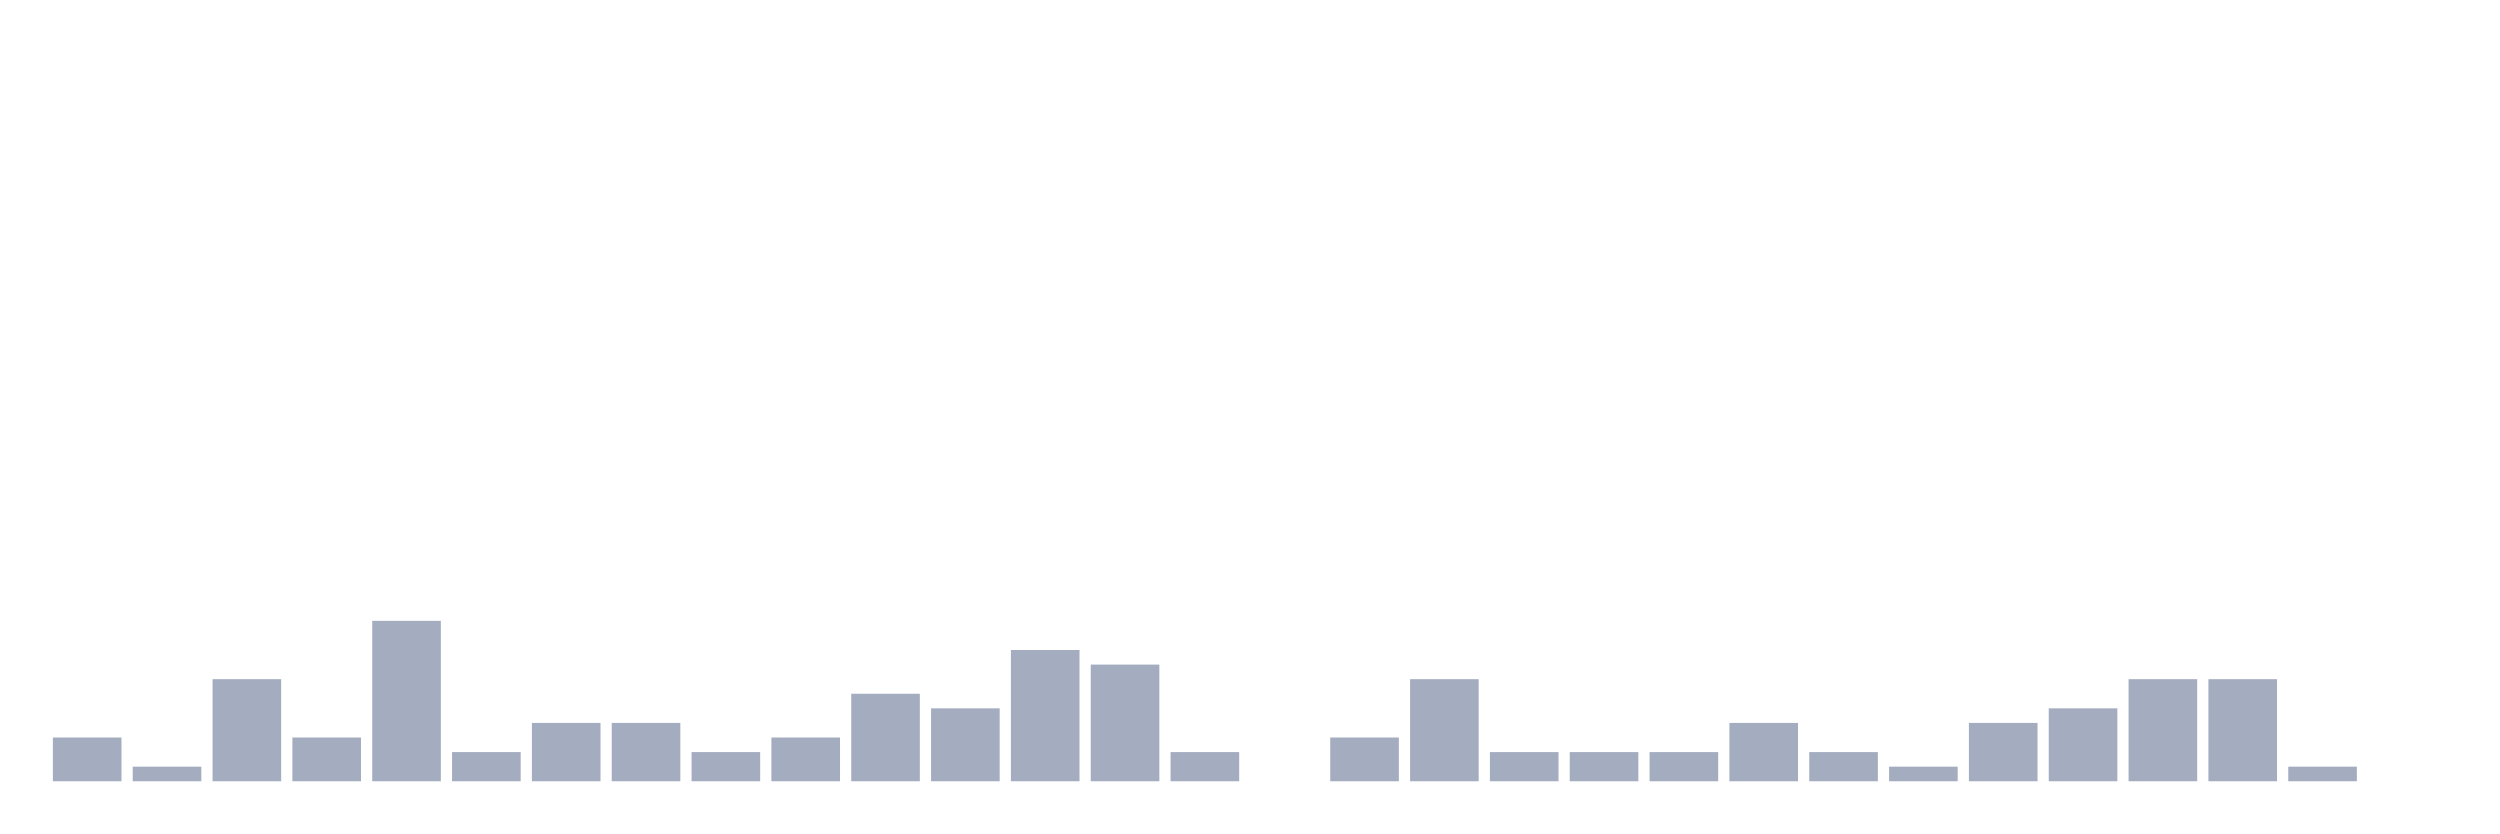
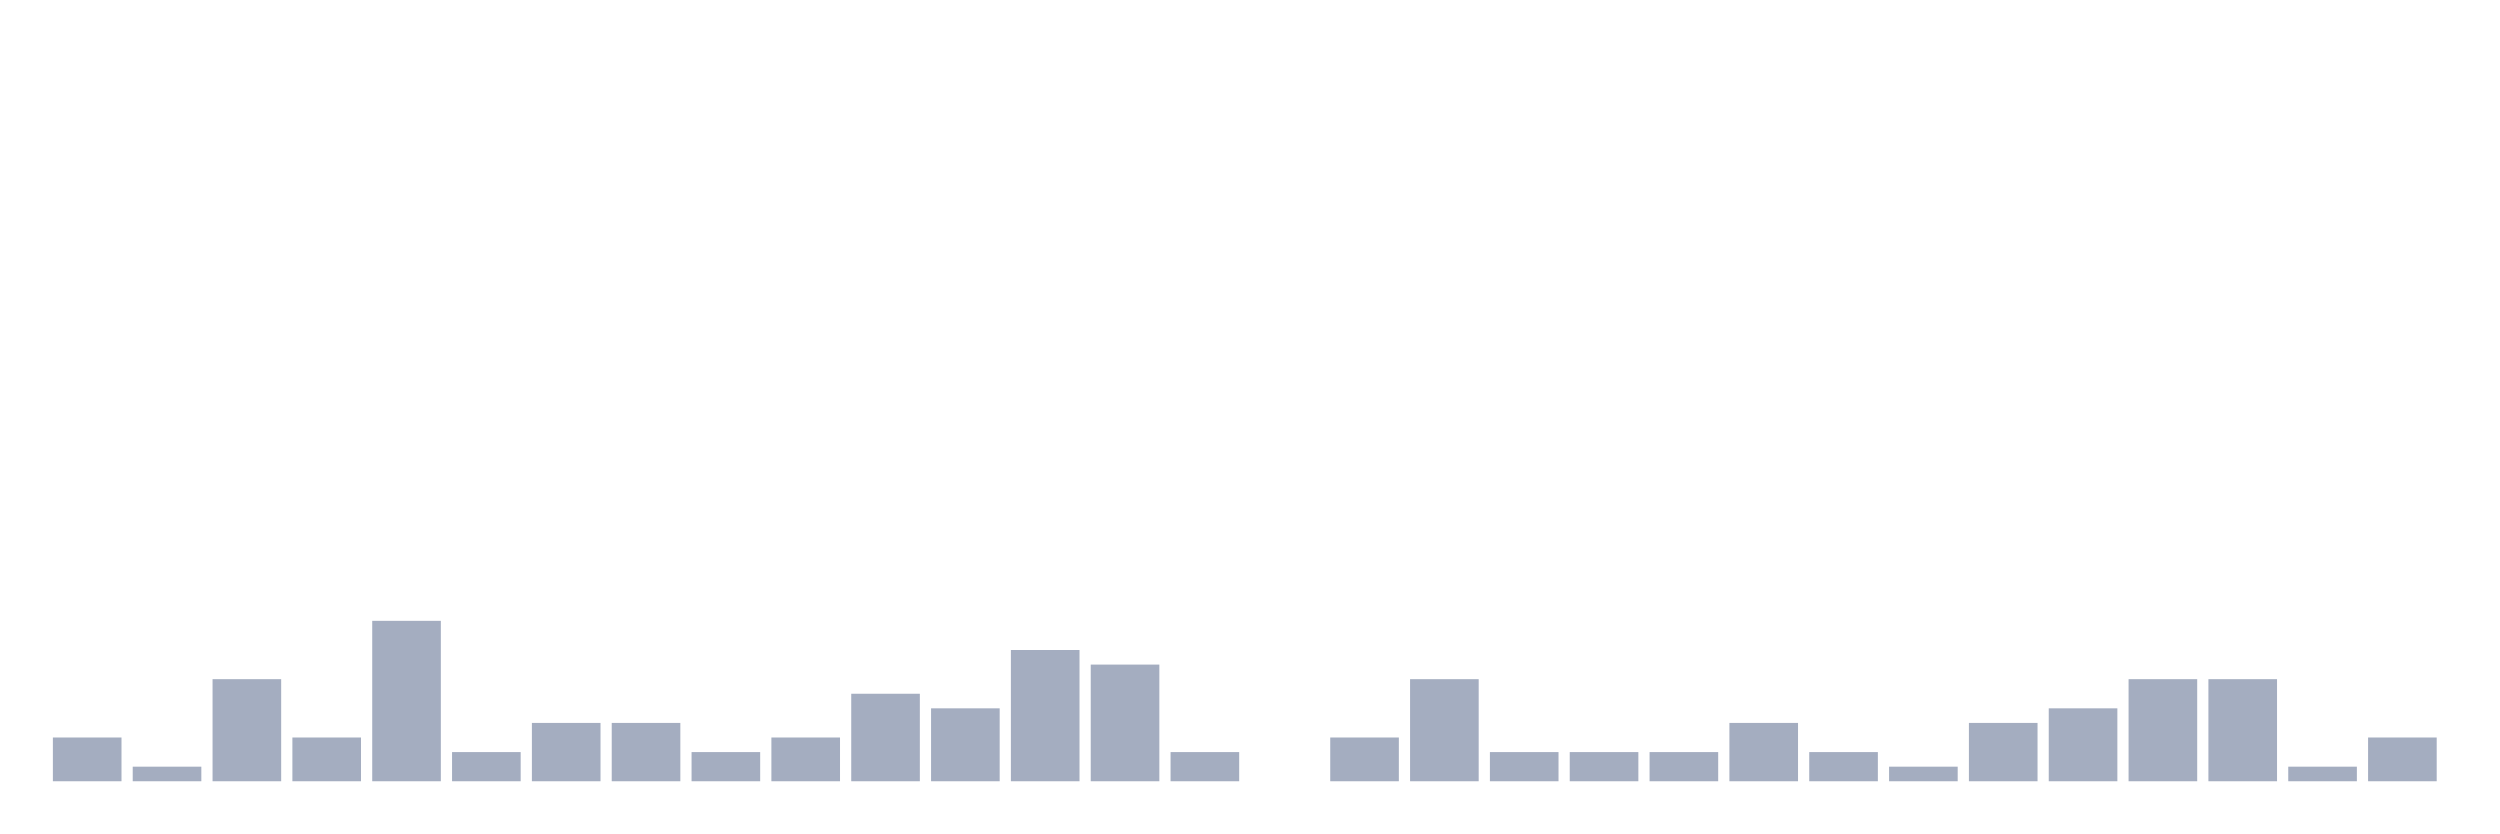
<svg xmlns="http://www.w3.org/2000/svg" viewBox="0 0 480 160">
  <g transform="translate(10,10)">
    <rect class="bar" x="0.153" width="13.175" y="131.6" height="8.4" fill="rgb(164,173,192)" />
    <rect class="bar" x="15.482" width="13.175" y="137.2" height="2.8" fill="rgb(164,173,192)" />
    <rect class="bar" x="30.81" width="13.175" y="120.4" height="19.6" fill="rgb(164,173,192)" />
    <rect class="bar" x="46.138" width="13.175" y="131.6" height="8.4" fill="rgb(164,173,192)" />
    <rect class="bar" x="61.466" width="13.175" y="109.2" height="30.8" fill="rgb(164,173,192)" />
    <rect class="bar" x="76.794" width="13.175" y="134.4" height="5.6" fill="rgb(164,173,192)" />
    <rect class="bar" x="92.123" width="13.175" y="128.8" height="11.2" fill="rgb(164,173,192)" />
    <rect class="bar" x="107.451" width="13.175" y="128.8" height="11.2" fill="rgb(164,173,192)" />
    <rect class="bar" x="122.779" width="13.175" y="134.4" height="5.6" fill="rgb(164,173,192)" />
    <rect class="bar" x="138.107" width="13.175" y="131.6" height="8.4" fill="rgb(164,173,192)" />
    <rect class="bar" x="153.436" width="13.175" y="123.2" height="16.8" fill="rgb(164,173,192)" />
    <rect class="bar" x="168.764" width="13.175" y="126" height="14" fill="rgb(164,173,192)" />
    <rect class="bar" x="184.092" width="13.175" y="114.8" height="25.2" fill="rgb(164,173,192)" />
    <rect class="bar" x="199.42" width="13.175" y="117.6" height="22.4" fill="rgb(164,173,192)" />
    <rect class="bar" x="214.748" width="13.175" y="134.4" height="5.6" fill="rgb(164,173,192)" />
    <rect class="bar" x="230.077" width="13.175" y="140" height="0" fill="rgb(164,173,192)" />
    <rect class="bar" x="245.405" width="13.175" y="131.6" height="8.4" fill="rgb(164,173,192)" />
    <rect class="bar" x="260.733" width="13.175" y="120.4" height="19.6" fill="rgb(164,173,192)" />
    <rect class="bar" x="276.061" width="13.175" y="134.4" height="5.6" fill="rgb(164,173,192)" />
    <rect class="bar" x="291.39" width="13.175" y="134.4" height="5.6" fill="rgb(164,173,192)" />
    <rect class="bar" x="306.718" width="13.175" y="134.4" height="5.6" fill="rgb(164,173,192)" />
    <rect class="bar" x="322.046" width="13.175" y="128.8" height="11.2" fill="rgb(164,173,192)" />
    <rect class="bar" x="337.374" width="13.175" y="134.4" height="5.6" fill="rgb(164,173,192)" />
    <rect class="bar" x="352.702" width="13.175" y="137.2" height="2.8" fill="rgb(164,173,192)" />
    <rect class="bar" x="368.031" width="13.175" y="128.8" height="11.2" fill="rgb(164,173,192)" />
    <rect class="bar" x="383.359" width="13.175" y="126" height="14" fill="rgb(164,173,192)" />
    <rect class="bar" x="398.687" width="13.175" y="120.4" height="19.6" fill="rgb(164,173,192)" />
    <rect class="bar" x="414.015" width="13.175" y="120.4" height="19.6" fill="rgb(164,173,192)" />
    <rect class="bar" x="429.344" width="13.175" y="137.2" height="2.8" fill="rgb(164,173,192)" />
-     <rect class="bar" x="444.672" width="13.175" y="140" height="0" fill="rgb(164,173,192)" />
+     <rect class="bar" x="444.672" width="13.175" y="131.6" height="8.4" fill="rgb(164,173,192)" />
  </g>
</svg>
